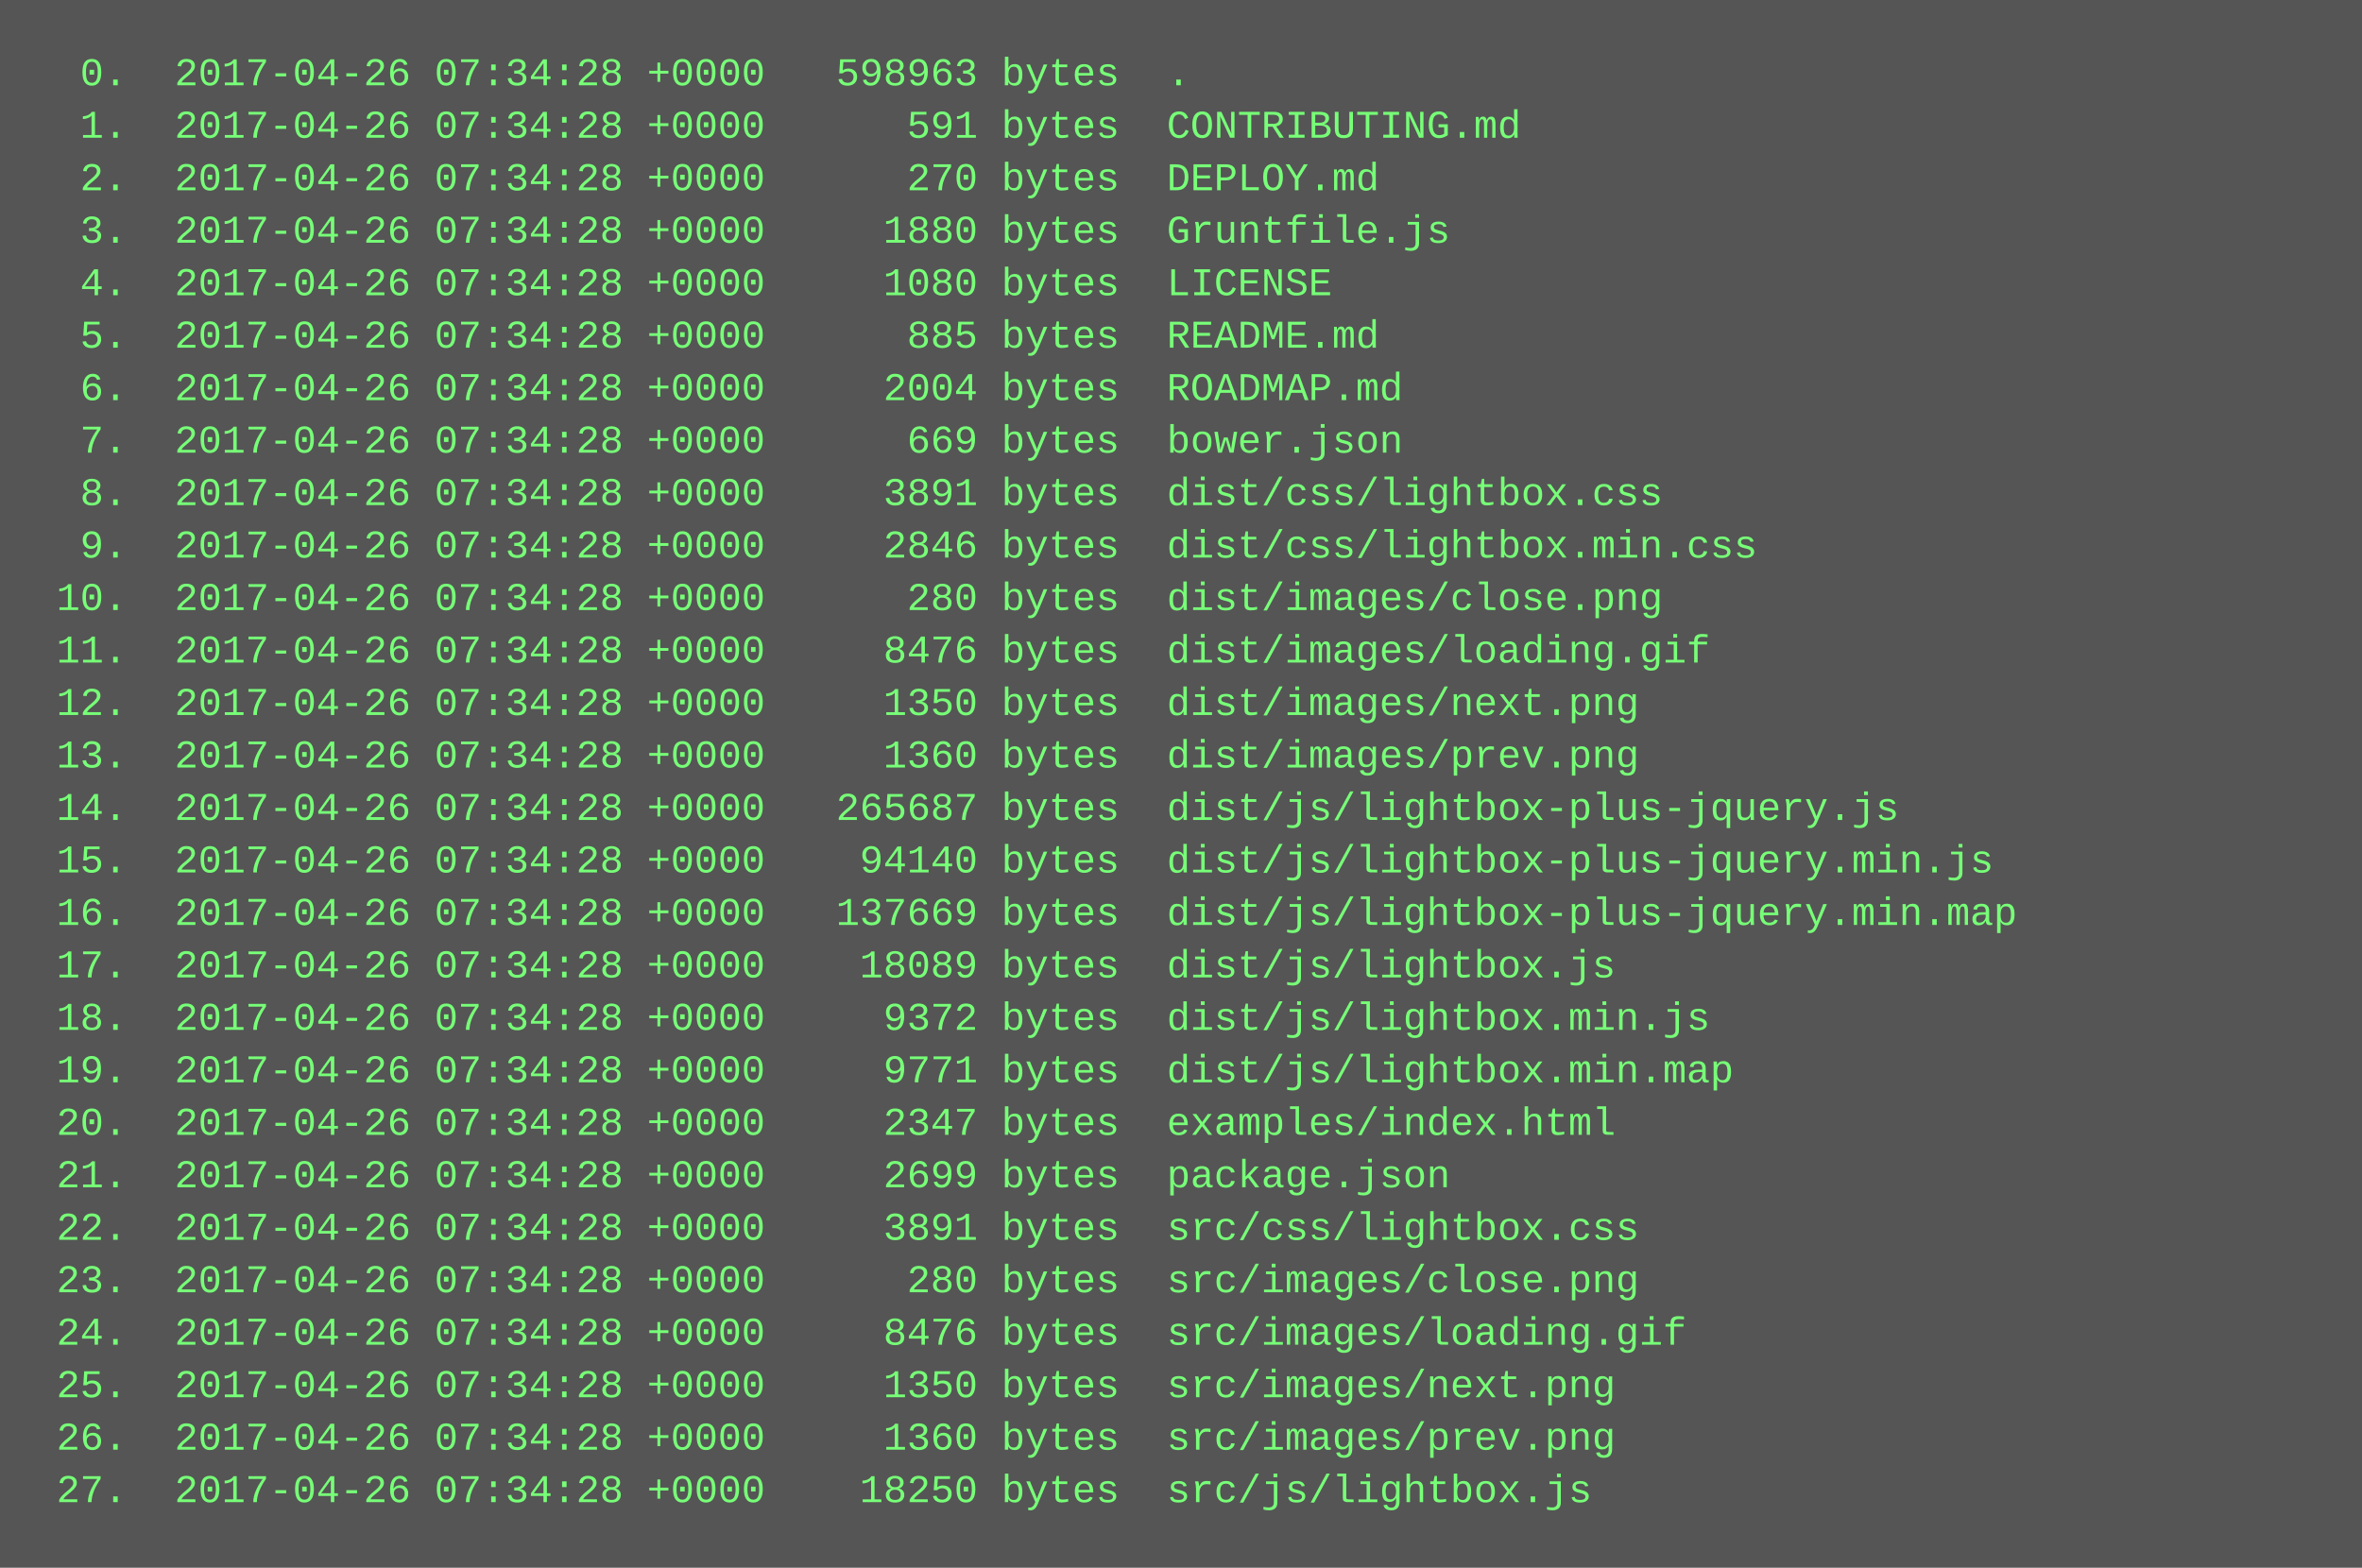
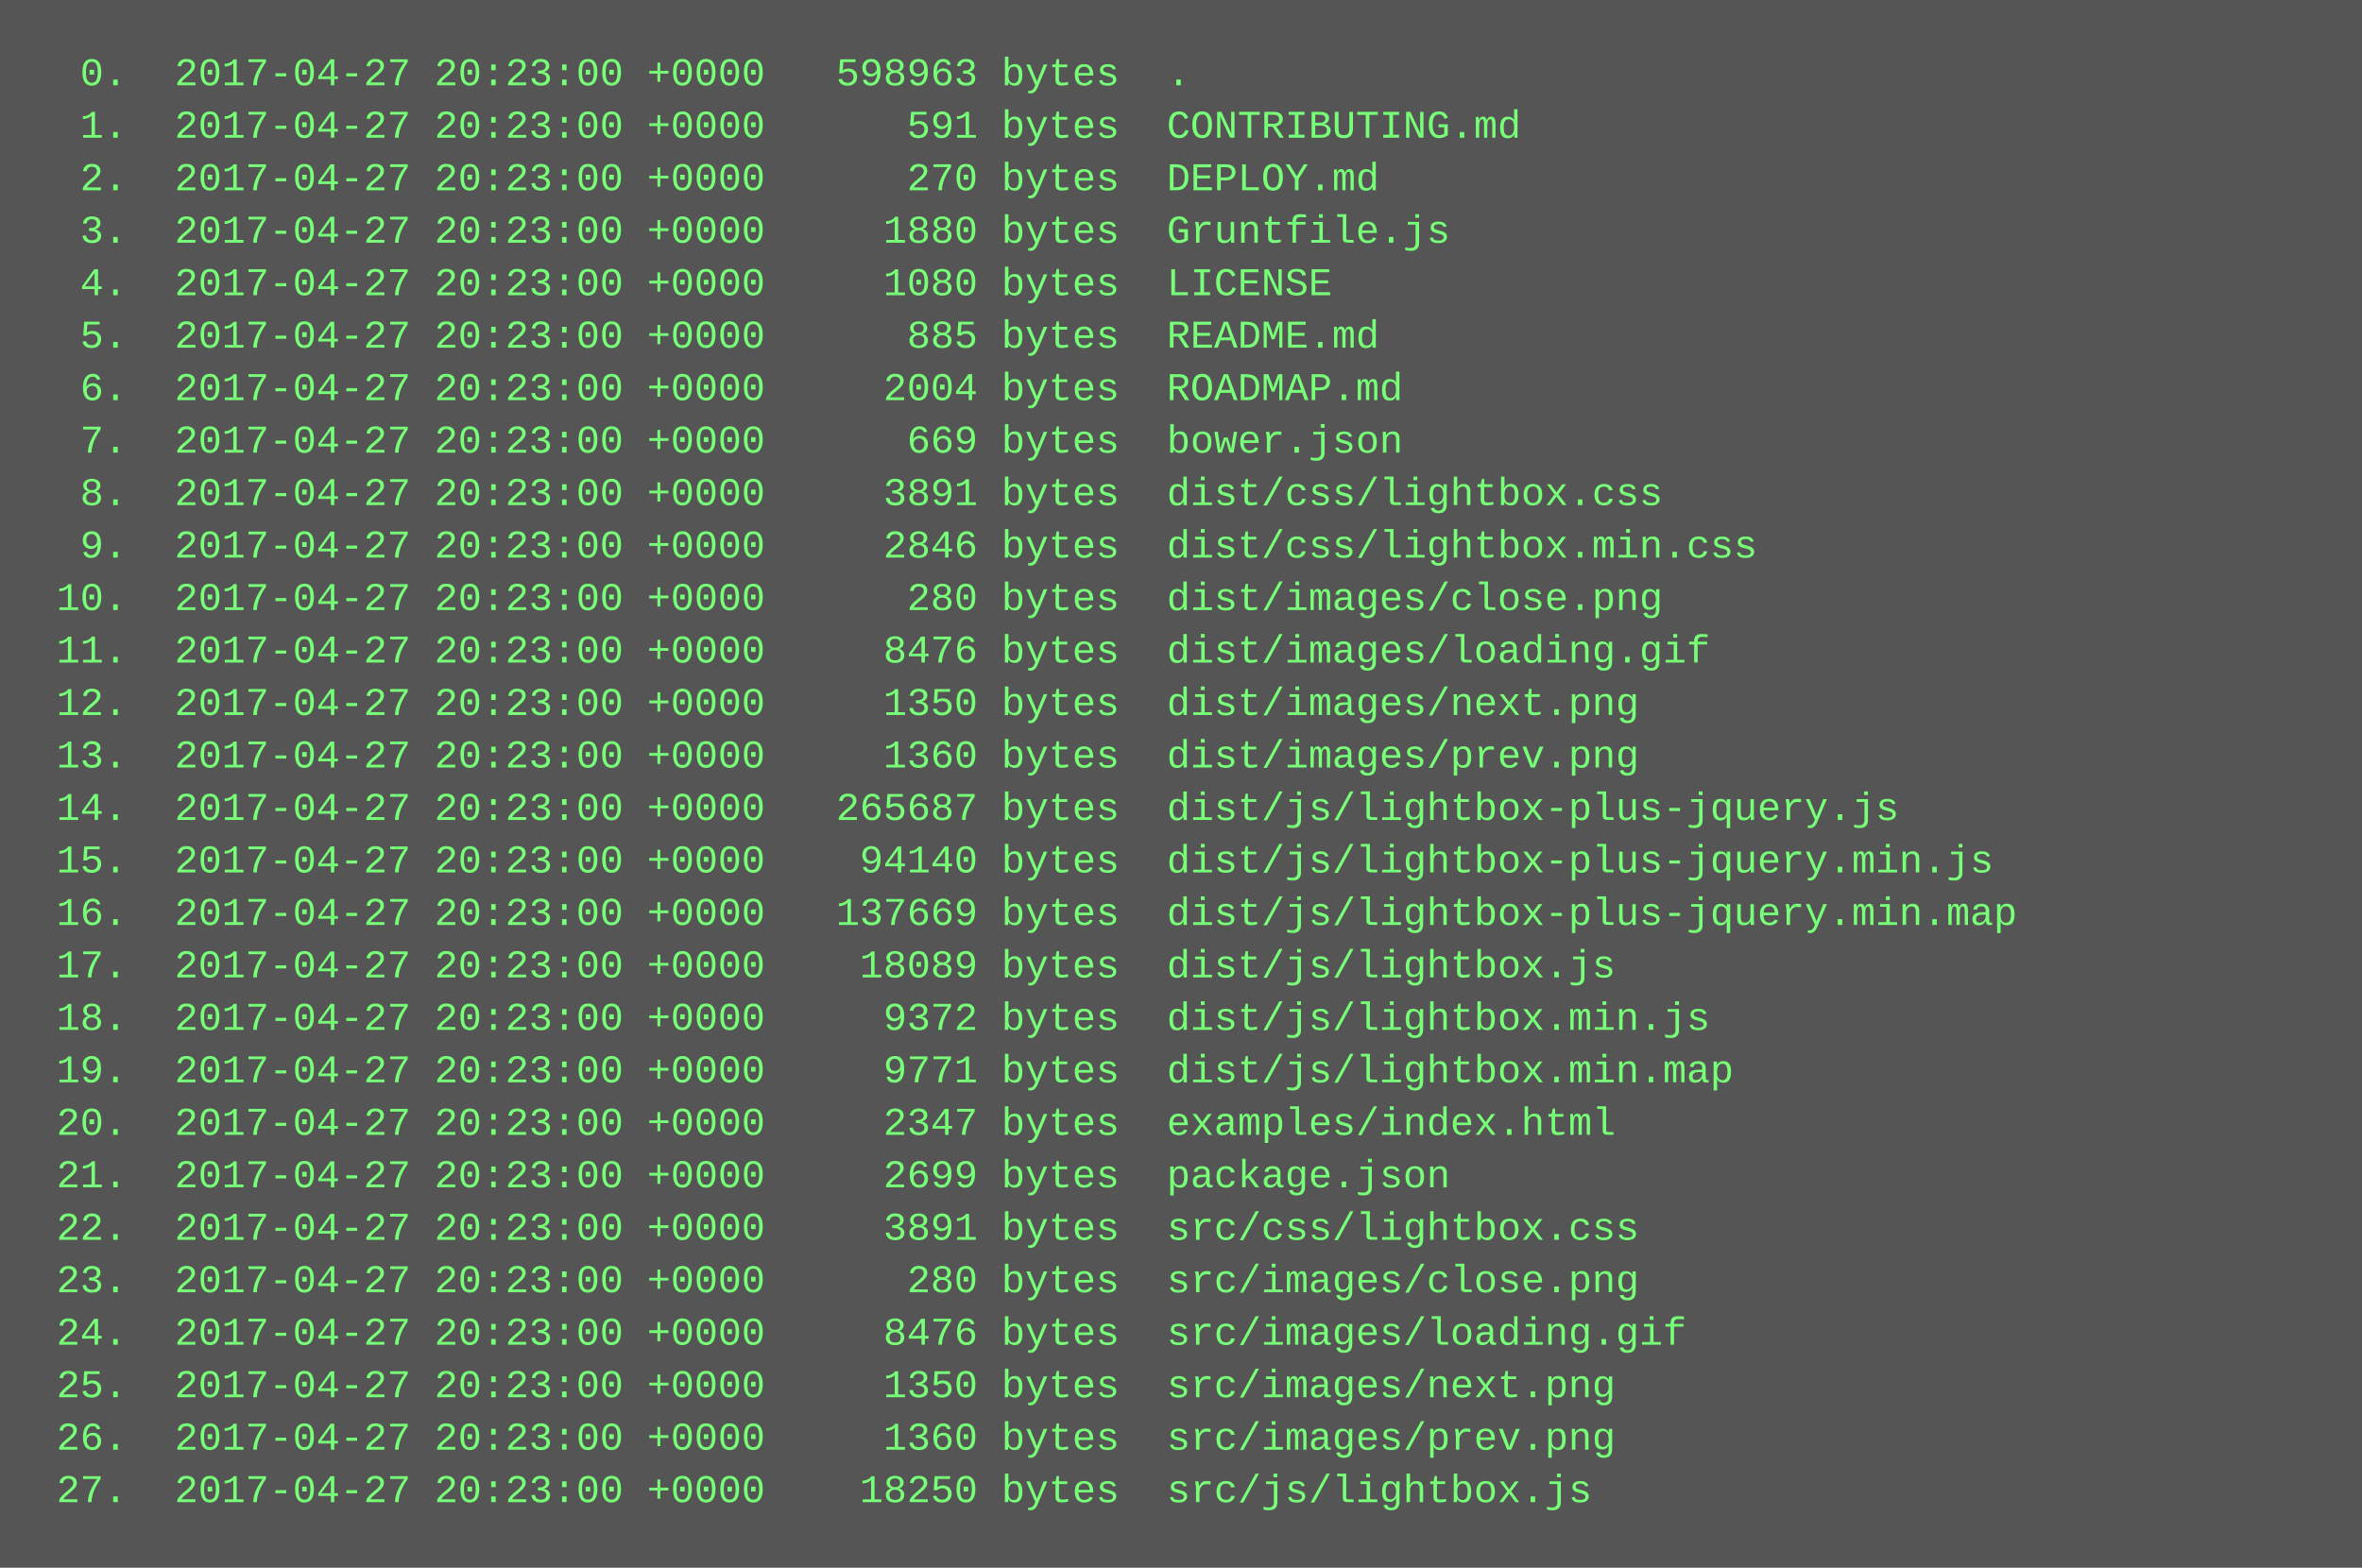
<svg xmlns="http://www.w3.org/2000/svg" height="478" width="720">
  <rect height="478" fill="#555" width="720" />
  <text fill="#7f7" font-family="Courier New" font-size="12" xml:space="preserve">
-     <tspan x="10" y="26">  0.  2017-04-26 07:34:28 +0000   598963 bytes  .</tspan>
-     <tspan x="10" y="42">  1.  2017-04-26 07:34:28 +0000      591 bytes  CONTRIBUTING.md</tspan>
-     <tspan x="10" y="58">  2.  2017-04-26 07:34:28 +0000      270 bytes  DEPLOY.md</tspan>
-     <tspan x="10" y="74">  3.  2017-04-26 07:34:28 +0000     1880 bytes  Gruntfile.js</tspan>
-     <tspan x="10" y="90">  4.  2017-04-26 07:34:28 +0000     1080 bytes  LICENSE</tspan>
-     <tspan x="10" y="106">  5.  2017-04-26 07:34:28 +0000      885 bytes  README.md</tspan>
-     <tspan x="10" y="122">  6.  2017-04-26 07:34:28 +0000     2004 bytes  ROADMAP.md</tspan>
-     <tspan x="10" y="138">  7.  2017-04-26 07:34:28 +0000      669 bytes  bower.json</tspan>
-     <tspan x="10" y="154">  8.  2017-04-26 07:34:28 +0000     3891 bytes  dist/css/lightbox.css</tspan>
-     <tspan x="10" y="170">  9.  2017-04-26 07:34:28 +0000     2846 bytes  dist/css/lightbox.min.css</tspan>
-     <tspan x="10" y="186"> 10.  2017-04-26 07:34:28 +0000      280 bytes  dist/images/close.png</tspan>
-     <tspan x="10" y="202"> 11.  2017-04-26 07:34:28 +0000     8476 bytes  dist/images/loading.gif</tspan>
-     <tspan x="10" y="218"> 12.  2017-04-26 07:34:28 +0000     1350 bytes  dist/images/next.png</tspan>
-     <tspan x="10" y="234"> 13.  2017-04-26 07:34:28 +0000     1360 bytes  dist/images/prev.png</tspan>
-     <tspan x="10" y="250"> 14.  2017-04-26 07:34:28 +0000   265687 bytes  dist/js/lightbox-plus-jquery.js</tspan>
-     <tspan x="10" y="266"> 15.  2017-04-26 07:34:28 +0000    94140 bytes  dist/js/lightbox-plus-jquery.min.js</tspan>
-     <tspan x="10" y="282"> 16.  2017-04-26 07:34:28 +0000   137669 bytes  dist/js/lightbox-plus-jquery.min.map</tspan>
-     <tspan x="10" y="298"> 17.  2017-04-26 07:34:28 +0000    18089 bytes  dist/js/lightbox.js</tspan>
-     <tspan x="10" y="314"> 18.  2017-04-26 07:34:28 +0000     9372 bytes  dist/js/lightbox.min.js</tspan>
-     <tspan x="10" y="330"> 19.  2017-04-26 07:34:28 +0000     9771 bytes  dist/js/lightbox.min.map</tspan>
-     <tspan x="10" y="346"> 20.  2017-04-26 07:34:28 +0000     2347 bytes  examples/index.html</tspan>
-     <tspan x="10" y="362"> 21.  2017-04-26 07:34:28 +0000     2699 bytes  package.json</tspan>
-     <tspan x="10" y="378"> 22.  2017-04-26 07:34:28 +0000     3891 bytes  src/css/lightbox.css</tspan>
-     <tspan x="10" y="394"> 23.  2017-04-26 07:34:28 +0000      280 bytes  src/images/close.png</tspan>
-     <tspan x="10" y="410"> 24.  2017-04-26 07:34:28 +0000     8476 bytes  src/images/loading.gif</tspan>
-     <tspan x="10" y="426"> 25.  2017-04-26 07:34:28 +0000     1350 bytes  src/images/next.png</tspan>
-     <tspan x="10" y="442"> 26.  2017-04-26 07:34:28 +0000     1360 bytes  src/images/prev.png</tspan>
-     <tspan x="10" y="458"> 27.  2017-04-26 07:34:28 +0000    18250 bytes  src/js/lightbox.js</tspan>
+     <tspan x="10" y="26">  0.  2017-04-27 20:23:00 +0000   598963 bytes  .</tspan>
+     <tspan x="10" y="42">  1.  2017-04-27 20:23:00 +0000      591 bytes  CONTRIBUTING.md</tspan>
+     <tspan x="10" y="58">  2.  2017-04-27 20:23:00 +0000      270 bytes  DEPLOY.md</tspan>
+     <tspan x="10" y="74">  3.  2017-04-27 20:23:00 +0000     1880 bytes  Gruntfile.js</tspan>
+     <tspan x="10" y="90">  4.  2017-04-27 20:23:00 +0000     1080 bytes  LICENSE</tspan>
+     <tspan x="10" y="106">  5.  2017-04-27 20:23:00 +0000      885 bytes  README.md</tspan>
+     <tspan x="10" y="122">  6.  2017-04-27 20:23:00 +0000     2004 bytes  ROADMAP.md</tspan>
+     <tspan x="10" y="138">  7.  2017-04-27 20:23:00 +0000      669 bytes  bower.json</tspan>
+     <tspan x="10" y="154">  8.  2017-04-27 20:23:00 +0000     3891 bytes  dist/css/lightbox.css</tspan>
+     <tspan x="10" y="170">  9.  2017-04-27 20:23:00 +0000     2846 bytes  dist/css/lightbox.min.css</tspan>
+     <tspan x="10" y="186"> 10.  2017-04-27 20:23:00 +0000      280 bytes  dist/images/close.png</tspan>
+     <tspan x="10" y="202"> 11.  2017-04-27 20:23:00 +0000     8476 bytes  dist/images/loading.gif</tspan>
+     <tspan x="10" y="218"> 12.  2017-04-27 20:23:00 +0000     1350 bytes  dist/images/next.png</tspan>
+     <tspan x="10" y="234"> 13.  2017-04-27 20:23:00 +0000     1360 bytes  dist/images/prev.png</tspan>
+     <tspan x="10" y="250"> 14.  2017-04-27 20:23:00 +0000   265687 bytes  dist/js/lightbox-plus-jquery.js</tspan>
+     <tspan x="10" y="266"> 15.  2017-04-27 20:23:00 +0000    94140 bytes  dist/js/lightbox-plus-jquery.min.js</tspan>
+     <tspan x="10" y="282"> 16.  2017-04-27 20:23:00 +0000   137669 bytes  dist/js/lightbox-plus-jquery.min.map</tspan>
+     <tspan x="10" y="298"> 17.  2017-04-27 20:23:00 +0000    18089 bytes  dist/js/lightbox.js</tspan>
+     <tspan x="10" y="314"> 18.  2017-04-27 20:23:00 +0000     9372 bytes  dist/js/lightbox.min.js</tspan>
+     <tspan x="10" y="330"> 19.  2017-04-27 20:23:00 +0000     9771 bytes  dist/js/lightbox.min.map</tspan>
+     <tspan x="10" y="346"> 20.  2017-04-27 20:23:00 +0000     2347 bytes  examples/index.html</tspan>
+     <tspan x="10" y="362"> 21.  2017-04-27 20:23:00 +0000     2699 bytes  package.json</tspan>
+     <tspan x="10" y="378"> 22.  2017-04-27 20:23:00 +0000     3891 bytes  src/css/lightbox.css</tspan>
+     <tspan x="10" y="394"> 23.  2017-04-27 20:23:00 +0000      280 bytes  src/images/close.png</tspan>
+     <tspan x="10" y="410"> 24.  2017-04-27 20:23:00 +0000     8476 bytes  src/images/loading.gif</tspan>
+     <tspan x="10" y="426"> 25.  2017-04-27 20:23:00 +0000     1350 bytes  src/images/next.png</tspan>
+     <tspan x="10" y="442"> 26.  2017-04-27 20:23:00 +0000     1360 bytes  src/images/prev.png</tspan>
+     <tspan x="10" y="458"> 27.  2017-04-27 20:23:00 +0000    18250 bytes  src/js/lightbox.js</tspan>
  </text>
</svg>
